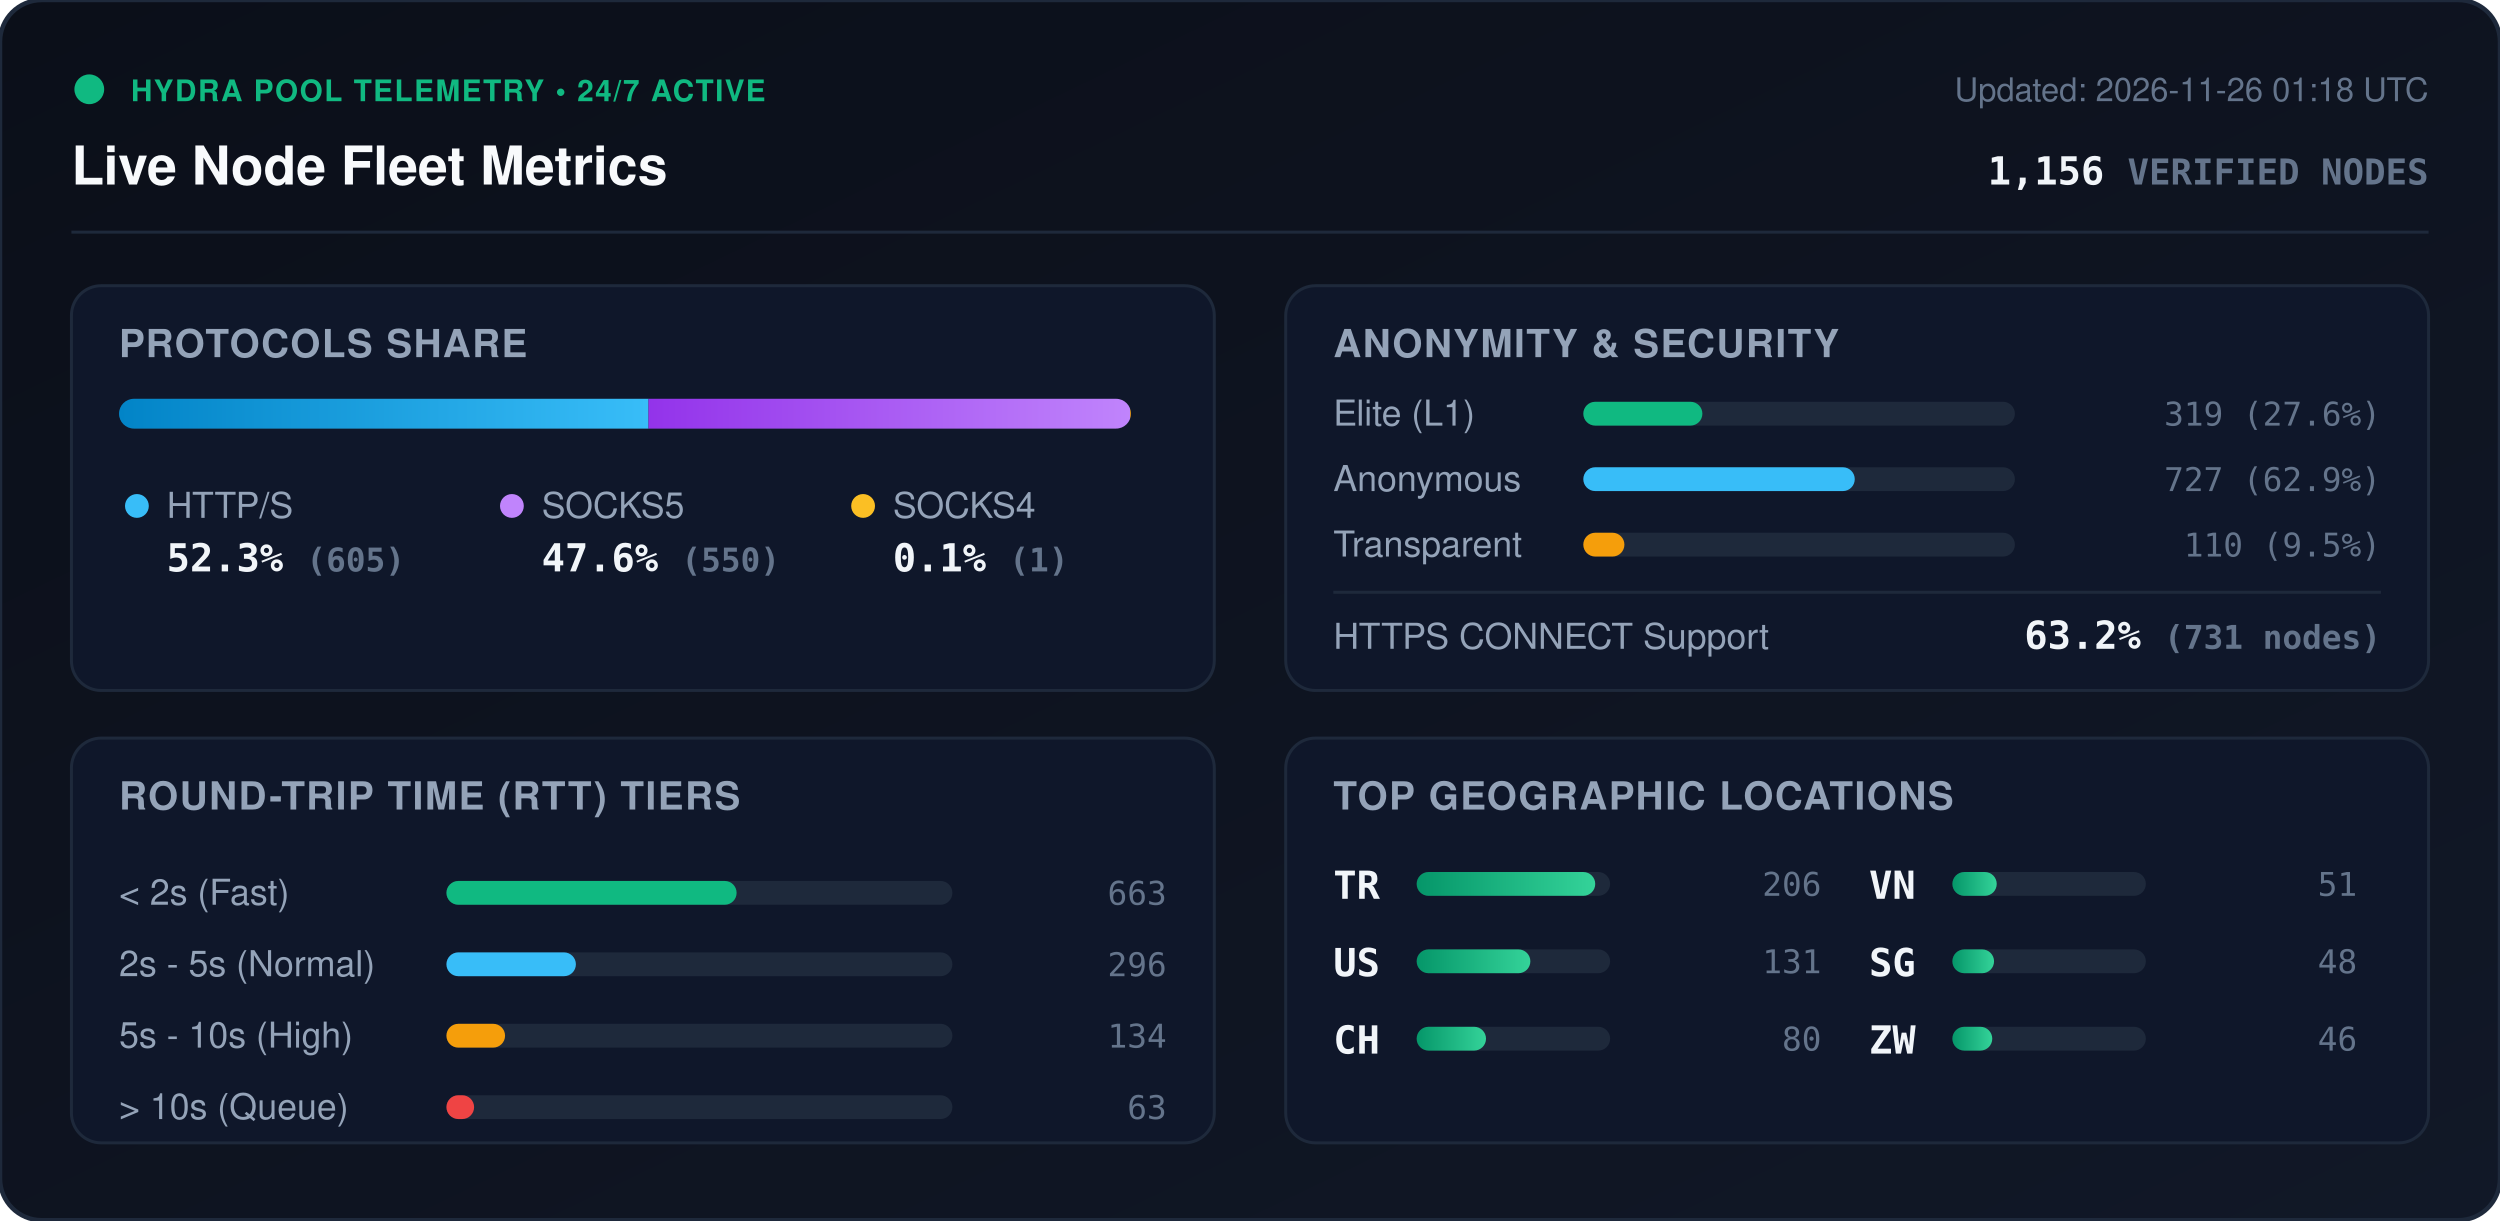
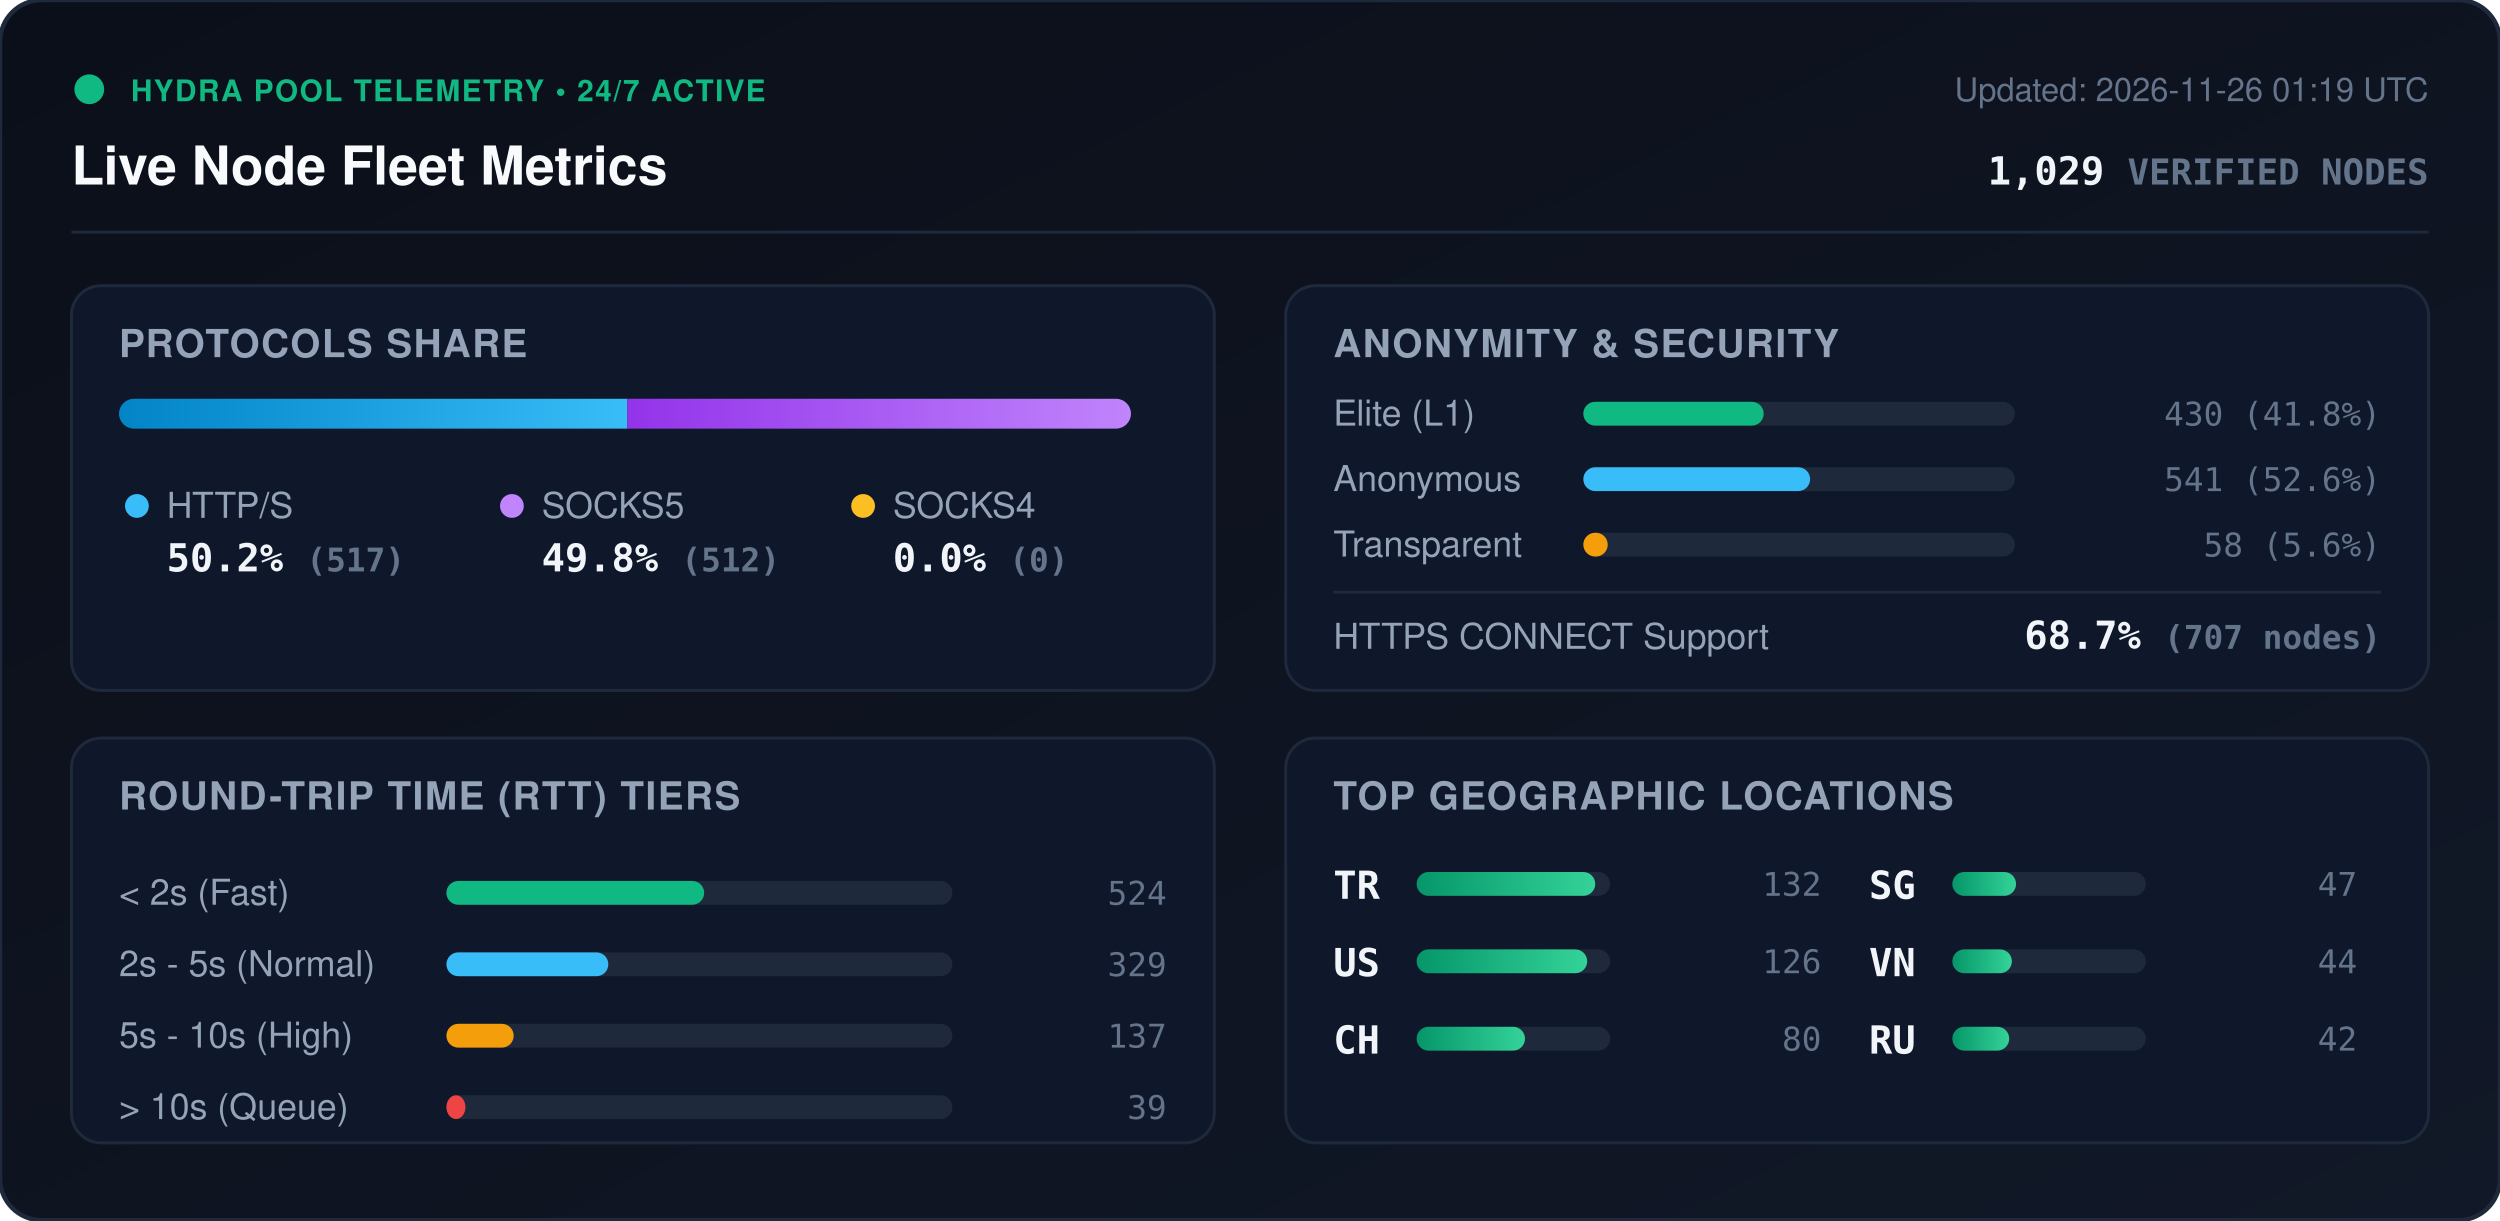
<svg xmlns="http://www.w3.org/2000/svg" viewBox="0 0 840 410" width="840" height="410" style="max-width: 100%; height: auto;">
  <defs>
    <linearGradient id="bg" x1="0%" y1="0%" x2="100%" y2="100%">
      <stop offset="0%" stop-color="#0b0f19" />
      <stop offset="100%" stop-color="#111827" />
    </linearGradient>
    <linearGradient id="bar-http" x1="0%" y1="0%" x2="100%" y2="0%">
      <stop offset="0%" stop-color="#0284c7" />
      <stop offset="100%" stop-color="#38bdf8" />
    </linearGradient>
    <linearGradient id="bar-socks5" x1="0%" y1="0%" x2="100%" y2="0%">
      <stop offset="0%" stop-color="#9333ea" />
      <stop offset="100%" stop-color="#c084fc" />
    </linearGradient>
    <linearGradient id="bar-socks4" x1="0%" y1="0%" x2="100%" y2="0%">
      <stop offset="0%" stop-color="#d97706" />
      <stop offset="100%" stop-color="#fbbf24" />
    </linearGradient>
    <linearGradient id="bar-green" x1="0%" y1="0%" x2="100%" y2="0%">
      <stop offset="0%" stop-color="#059669" />
      <stop offset="100%" stop-color="#34d399" />
    </linearGradient>
    <clipPath id="prog-track-clip">
      <rect width="340.0" height="10" rx="5" />
    </clipPath>
    <style>
      .title { font: 700 18px -apple-system, BlinkMacSystemFont, 'Segoe UI', Helvetica, Arial, sans-serif; fill: #f8fafc; }
      .sub { font: 500 11px -apple-system, BlinkMacSystemFont, 'Segoe UI', Helvetica, Arial, sans-serif; fill: #64748b; }
      .section-hdr { font: 600 13px -apple-system, BlinkMacSystemFont, 'Segoe UI', Helvetica, Arial, sans-serif; fill: #94a3b8; letter-spacing: 0.5px; }
      .metric-val { font: 700 13px -apple-system, BlinkMacSystemFont, 'Segoe UI', Helvetica, Arial, sans-serif; fill: #f1f5f9; }
      .metric-lbl { font: 500 12px -apple-system, BlinkMacSystemFont, 'Segoe UI', Helvetica, Arial, sans-serif; fill: #94a3b8; }
      .badge-txt { font: 700 10px -apple-system, BlinkMacSystemFont, 'Segoe UI', Helvetica, Arial, sans-serif; fill: #10b981; letter-spacing: 0.5px; }
      .mono { font-family: ui-monospace, SFMono-Regular, Menlo, Monaco, Consolas, monospace; }
      .pulse { animation: beacon 2s infinite ease-in-out; }
      @keyframes beacon { 0%, 100% { opacity: 1; } 50% { opacity: 0.35; } }
    </style>
  </defs>
  <rect width="840" height="410" rx="14" fill="url(#bg)" stroke="#1e293b" stroke-width="1.5" />
  <g transform="translate(24, 24)">
    <circle cx="6" cy="6" r="5" fill="#10b981" class="pulse" />
    <text x="20" y="10" class="badge-txt">HYDRA POOL TELEMETRY • 24/7 ACTIVE</text>
    <text x="0" y="38" class="title">Live Node Fleet Metrics</text>
-     <text x="792" y="10" text-anchor="end" class="sub">Updated: 2026-11-26 01:18 UTC</text>
-     <text x="792" y="38" text-anchor="end" class="metric-val mono" fill="#38bdf8">1,156 <tspan font-size="12" fill="#64748b">VERIFIED NODES</tspan>
+     <text x="792" y="10" text-anchor="end" class="sub">Updated: 2026-11-26 01:19 UTC</text>
+     <text x="792" y="38" text-anchor="end" class="metric-val mono" fill="#38bdf8">1,029 <tspan font-size="12" fill="#64748b">VERIFIED NODES</tspan>
    </text>
  </g>
  <line x1="24" y1="78" x2="816" y2="78" stroke="#1e293b" stroke-width="1" />
  <g transform="translate(24, 96)">
    <rect width="384" height="136" rx="10" fill="#0f172a" stroke="#1e293b" />
    <text x="16" y="24" class="section-hdr">PROTOCOLS SHARE</text>
    <g transform="translate(16, 38)">
      <rect width="340.0" height="10" rx="5" fill="#1e293b" />
      <g clip-path="url(#prog-track-clip)">
-         <rect x="0" width="177.9" height="10" fill="url(#bar-http)" />
-         <rect x="177.9" width="161.8" height="10" fill="url(#bar-socks5)" />
-         <rect x="339.7" width="0.3" height="10" fill="url(#bar-socks4)" />
+         <rect x="0" width="170.8" height="10" fill="url(#bar-http)" />
+         <rect x="170.8" width="169.2" height="10" fill="url(#bar-socks5)" />
+         <rect x="340.0" width="0.0" height="10" fill="url(#bar-socks4)" />
      </g>
    </g>
    <g transform="translate(16, 68)">
      <circle cx="6" cy="6" r="4" fill="#38bdf8" />
      <text x="16" y="10" class="metric-lbl">HTTP/S</text>
-       <text x="16" y="28" class="metric-val mono">52.3% <tspan font-size="11" fill="#64748b">(605)</tspan>
+       <text x="16" y="28" class="metric-val mono">50.2% <tspan font-size="11" fill="#64748b">(517)</tspan>
      </text>
      <circle cx="132" cy="6" r="4" fill="#c084fc" />
      <text x="142" y="10" class="metric-lbl">SOCKS5</text>
-       <text x="142" y="28" class="metric-val mono">47.6% <tspan font-size="11" fill="#64748b">(550)</tspan>
+       <text x="142" y="28" class="metric-val mono">49.8% <tspan font-size="11" fill="#64748b">(512)</tspan>
      </text>
      <circle cx="250" cy="6" r="4" fill="#fbbf24" />
      <text x="260" y="10" class="metric-lbl">SOCKS4</text>
-       <text x="260" y="28" class="metric-val mono">0.1% <tspan font-size="11" fill="#64748b">(1)</tspan>
+       <text x="260" y="28" class="metric-val mono">0.0% <tspan font-size="11" fill="#64748b">(0)</tspan>
      </text>
    </g>
  </g>
  <g transform="translate(432, 96)">
    <rect width="384" height="136" rx="10" fill="#0f172a" stroke="#1e293b" />
    <text x="16" y="24" class="section-hdr">ANONYMITY &amp; SECURITY</text>
    <text x="16" y="47" class="metric-lbl">Elite (L1)</text>
    <rect x="100" y="39" width="145.0" height="8" rx="4" fill="#1e293b" />
-     <rect x="100" y="39" width="40.0" height="8" rx="4" fill="#10b981" />
-     <text x="368" y="47" text-anchor="end" class="mono sub" fill="#e2e8f0">319 (27.6%)</text>
+     <rect x="100" y="39" width="60.6" height="8" rx="4" fill="#10b981" />
+     <text x="368" y="47" text-anchor="end" class="mono sub" fill="#e2e8f0">430 (41.8%)</text>
    <text x="16" y="69" class="metric-lbl">Anonymous</text>
    <rect x="100" y="61" width="145.0" height="8" rx="4" fill="#1e293b" />
-     <rect x="100" y="61" width="91.2" height="8" rx="4" fill="#38bdf8" />
-     <text x="368" y="69" text-anchor="end" class="mono sub" fill="#e2e8f0">727 (62.9%)</text>
+     <rect x="100" y="61" width="76.2" height="8" rx="4" fill="#38bdf8" />
+     <text x="368" y="69" text-anchor="end" class="mono sub" fill="#e2e8f0">541 (52.6%)</text>
    <text x="16" y="91" class="metric-lbl">Transparent</text>
    <rect x="100" y="83" width="145.0" height="8" rx="4" fill="#1e293b" />
-     <rect x="100" y="83" width="13.8" height="8" rx="4" fill="#f59e0b" />
-     <text x="368" y="91" text-anchor="end" class="mono sub" fill="#e2e8f0">110 (9.5%)</text>
+     <rect x="100" y="83" width="8.2" height="8" rx="4" fill="#f59e0b" />
+     <text x="368" y="91" text-anchor="end" class="mono sub" fill="#e2e8f0">58 (5.6%)</text>
    <line x1="16" y1="103" x2="368" y2="103" stroke="#1e293b" stroke-width="1" />
    <text x="16" y="122" class="metric-lbl">HTTPS CONNECT Support</text>
-     <text x="368" y="122" text-anchor="end" class="metric-val mono" fill="#34d399">63.2% <tspan font-size="11" fill="#64748b">(731 nodes)</tspan>
+     <text x="368" y="122" text-anchor="end" class="metric-val mono" fill="#34d399">68.7% <tspan font-size="11" fill="#64748b">(707 nodes)</tspan>
    </text>
  </g>
  <g transform="translate(24, 248)">
    <rect width="384" height="136" rx="10" fill="#0f172a" stroke="#1e293b" />
    <text x="16" y="24" class="section-hdr">ROUND-TRIP TIME (RTT) TIERS</text>
    <g transform="translate(16, 42)">
      <text x="0" y="14" class="metric-lbl">&lt; 2s (Fast)</text>
      <rect x="110" y="6" width="170" height="8" rx="4" fill="#1e293b" />
-       <rect x="110" y="6" width="97.5" height="8" rx="4" fill="#10b981" />
-       <text x="352" y="14" text-anchor="end" class="mono sub">663</text>
+       <rect x="110" y="6" width="86.6" height="8" rx="4" fill="#10b981" />
+       <text x="352" y="14" text-anchor="end" class="mono sub">524</text>
      <text x="0" y="38" class="metric-lbl">2s - 5s (Normal)</text>
      <rect x="110" y="30" width="170" height="8" rx="4" fill="#1e293b" />
-       <rect x="110" y="30" width="43.5" height="8" rx="4" fill="#38bdf8" />
-       <text x="352" y="38" text-anchor="end" class="mono sub">296</text>
+       <rect x="110" y="30" width="54.4" height="8" rx="4" fill="#38bdf8" />
+       <text x="352" y="38" text-anchor="end" class="mono sub">329</text>
      <text x="0" y="62" class="metric-lbl">5s - 10s (High)</text>
      <rect x="110" y="54" width="170" height="8" rx="4" fill="#1e293b" />
-       <rect x="110" y="54" width="19.7" height="8" rx="4" fill="#f59e0b" />
-       <text x="352" y="62" text-anchor="end" class="mono sub">134</text>
+       <rect x="110" y="54" width="22.6" height="8" rx="4" fill="#f59e0b" />
+       <text x="352" y="62" text-anchor="end" class="mono sub">137</text>
      <text x="0" y="86" class="metric-lbl">&gt; 10s (Queue)</text>
      <rect x="110" y="78" width="170" height="8" rx="4" fill="#1e293b" />
-       <rect x="110" y="78" width="9.3" height="8" rx="4" fill="#ef4444" />
-       <text x="352" y="86" text-anchor="end" class="mono sub">63</text>
+       <rect x="110" y="78" width="6.4" height="8" rx="4" fill="#ef4444" />
+       <text x="352" y="86" text-anchor="end" class="mono sub">39</text>
    </g>
  </g>
  <g transform="translate(432, 248)">
    <rect width="384" height="136" rx="10" fill="#0f172a" stroke="#1e293b" />
    <text x="16" y="24" class="section-hdr">TOP GEOGRAPHIC LOCATIONS</text>
    <g transform="translate(16, 42)">
      <g transform="translate(0, 0)">
        <text x="0" y="12" class="mono metric-val" font-size="12">TR</text>
        <rect x="28" y="3" width="65" height="8" rx="4" fill="#1e293b" />
        <rect x="28" y="3" width="60.0" height="8" rx="4" fill="url(#bar-green)" />
-         <text x="164" y="11" text-anchor="end" class="mono sub">206</text>
+         <text x="164" y="11" text-anchor="end" class="mono sub">132</text>
      </g>
      <g transform="translate(0, 26)">
        <text x="0" y="12" class="mono metric-val" font-size="12">US</text>
        <rect x="28" y="3" width="65" height="8" rx="4" fill="#1e293b" />
-         <rect x="28" y="3" width="38.2" height="8" rx="4" fill="url(#bar-green)" />
-         <text x="164" y="11" text-anchor="end" class="mono sub">131</text>
+         <rect x="28" y="3" width="57.3" height="8" rx="4" fill="url(#bar-green)" />
+         <text x="164" y="11" text-anchor="end" class="mono sub">126</text>
      </g>
      <g transform="translate(0, 52)">
        <text x="0" y="12" class="mono metric-val" font-size="12">CH</text>
        <rect x="28" y="3" width="65" height="8" rx="4" fill="#1e293b" />
-         <rect x="28" y="3" width="23.3" height="8" rx="4" fill="url(#bar-green)" />
+         <rect x="28" y="3" width="36.4" height="8" rx="4" fill="url(#bar-green)" />
        <text x="164" y="11" text-anchor="end" class="mono sub">80</text>
      </g>
      <g transform="translate(180, 0)">
+         <text x="0" y="12" class="mono metric-val" font-size="12">SG</text>
+         <rect x="28" y="3" width="65" height="8" rx="4" fill="#1e293b" />
+         <rect x="28" y="3" width="21.4" height="8" rx="4" fill="url(#bar-green)" />
+         <text x="164" y="11" text-anchor="end" class="mono sub">47</text>
+       </g>
+       <g transform="translate(180, 26)">
        <text x="0" y="12" class="mono metric-val" font-size="12">VN</text>
        <rect x="28" y="3" width="65" height="8" rx="4" fill="#1e293b" />
-         <rect x="28" y="3" width="14.9" height="8" rx="4" fill="url(#bar-green)" />
-         <text x="164" y="11" text-anchor="end" class="mono sub">51</text>
-       </g>
-       <g transform="translate(180, 26)">
-         <text x="0" y="12" class="mono metric-val" font-size="12">SG</text>
-         <rect x="28" y="3" width="65" height="8" rx="4" fill="#1e293b" />
-         <rect x="28" y="3" width="14.0" height="8" rx="4" fill="url(#bar-green)" />
-         <text x="164" y="11" text-anchor="end" class="mono sub">48</text>
+         <rect x="28" y="3" width="20.0" height="8" rx="4" fill="url(#bar-green)" />
+         <text x="164" y="11" text-anchor="end" class="mono sub">44</text>
      </g>
      <g transform="translate(180, 52)">
-         <text x="0" y="12" class="mono metric-val" font-size="12">ZW</text>
+         <text x="0" y="12" class="mono metric-val" font-size="12">RU</text>
        <rect x="28" y="3" width="65" height="8" rx="4" fill="#1e293b" />
-         <rect x="28" y="3" width="13.4" height="8" rx="4" fill="url(#bar-green)" />
-         <text x="164" y="11" text-anchor="end" class="mono sub">46</text>
+         <rect x="28" y="3" width="19.1" height="8" rx="4" fill="url(#bar-green)" />
+         <text x="164" y="11" text-anchor="end" class="mono sub">42</text>
      </g>
    </g>
  </g>
</svg>
